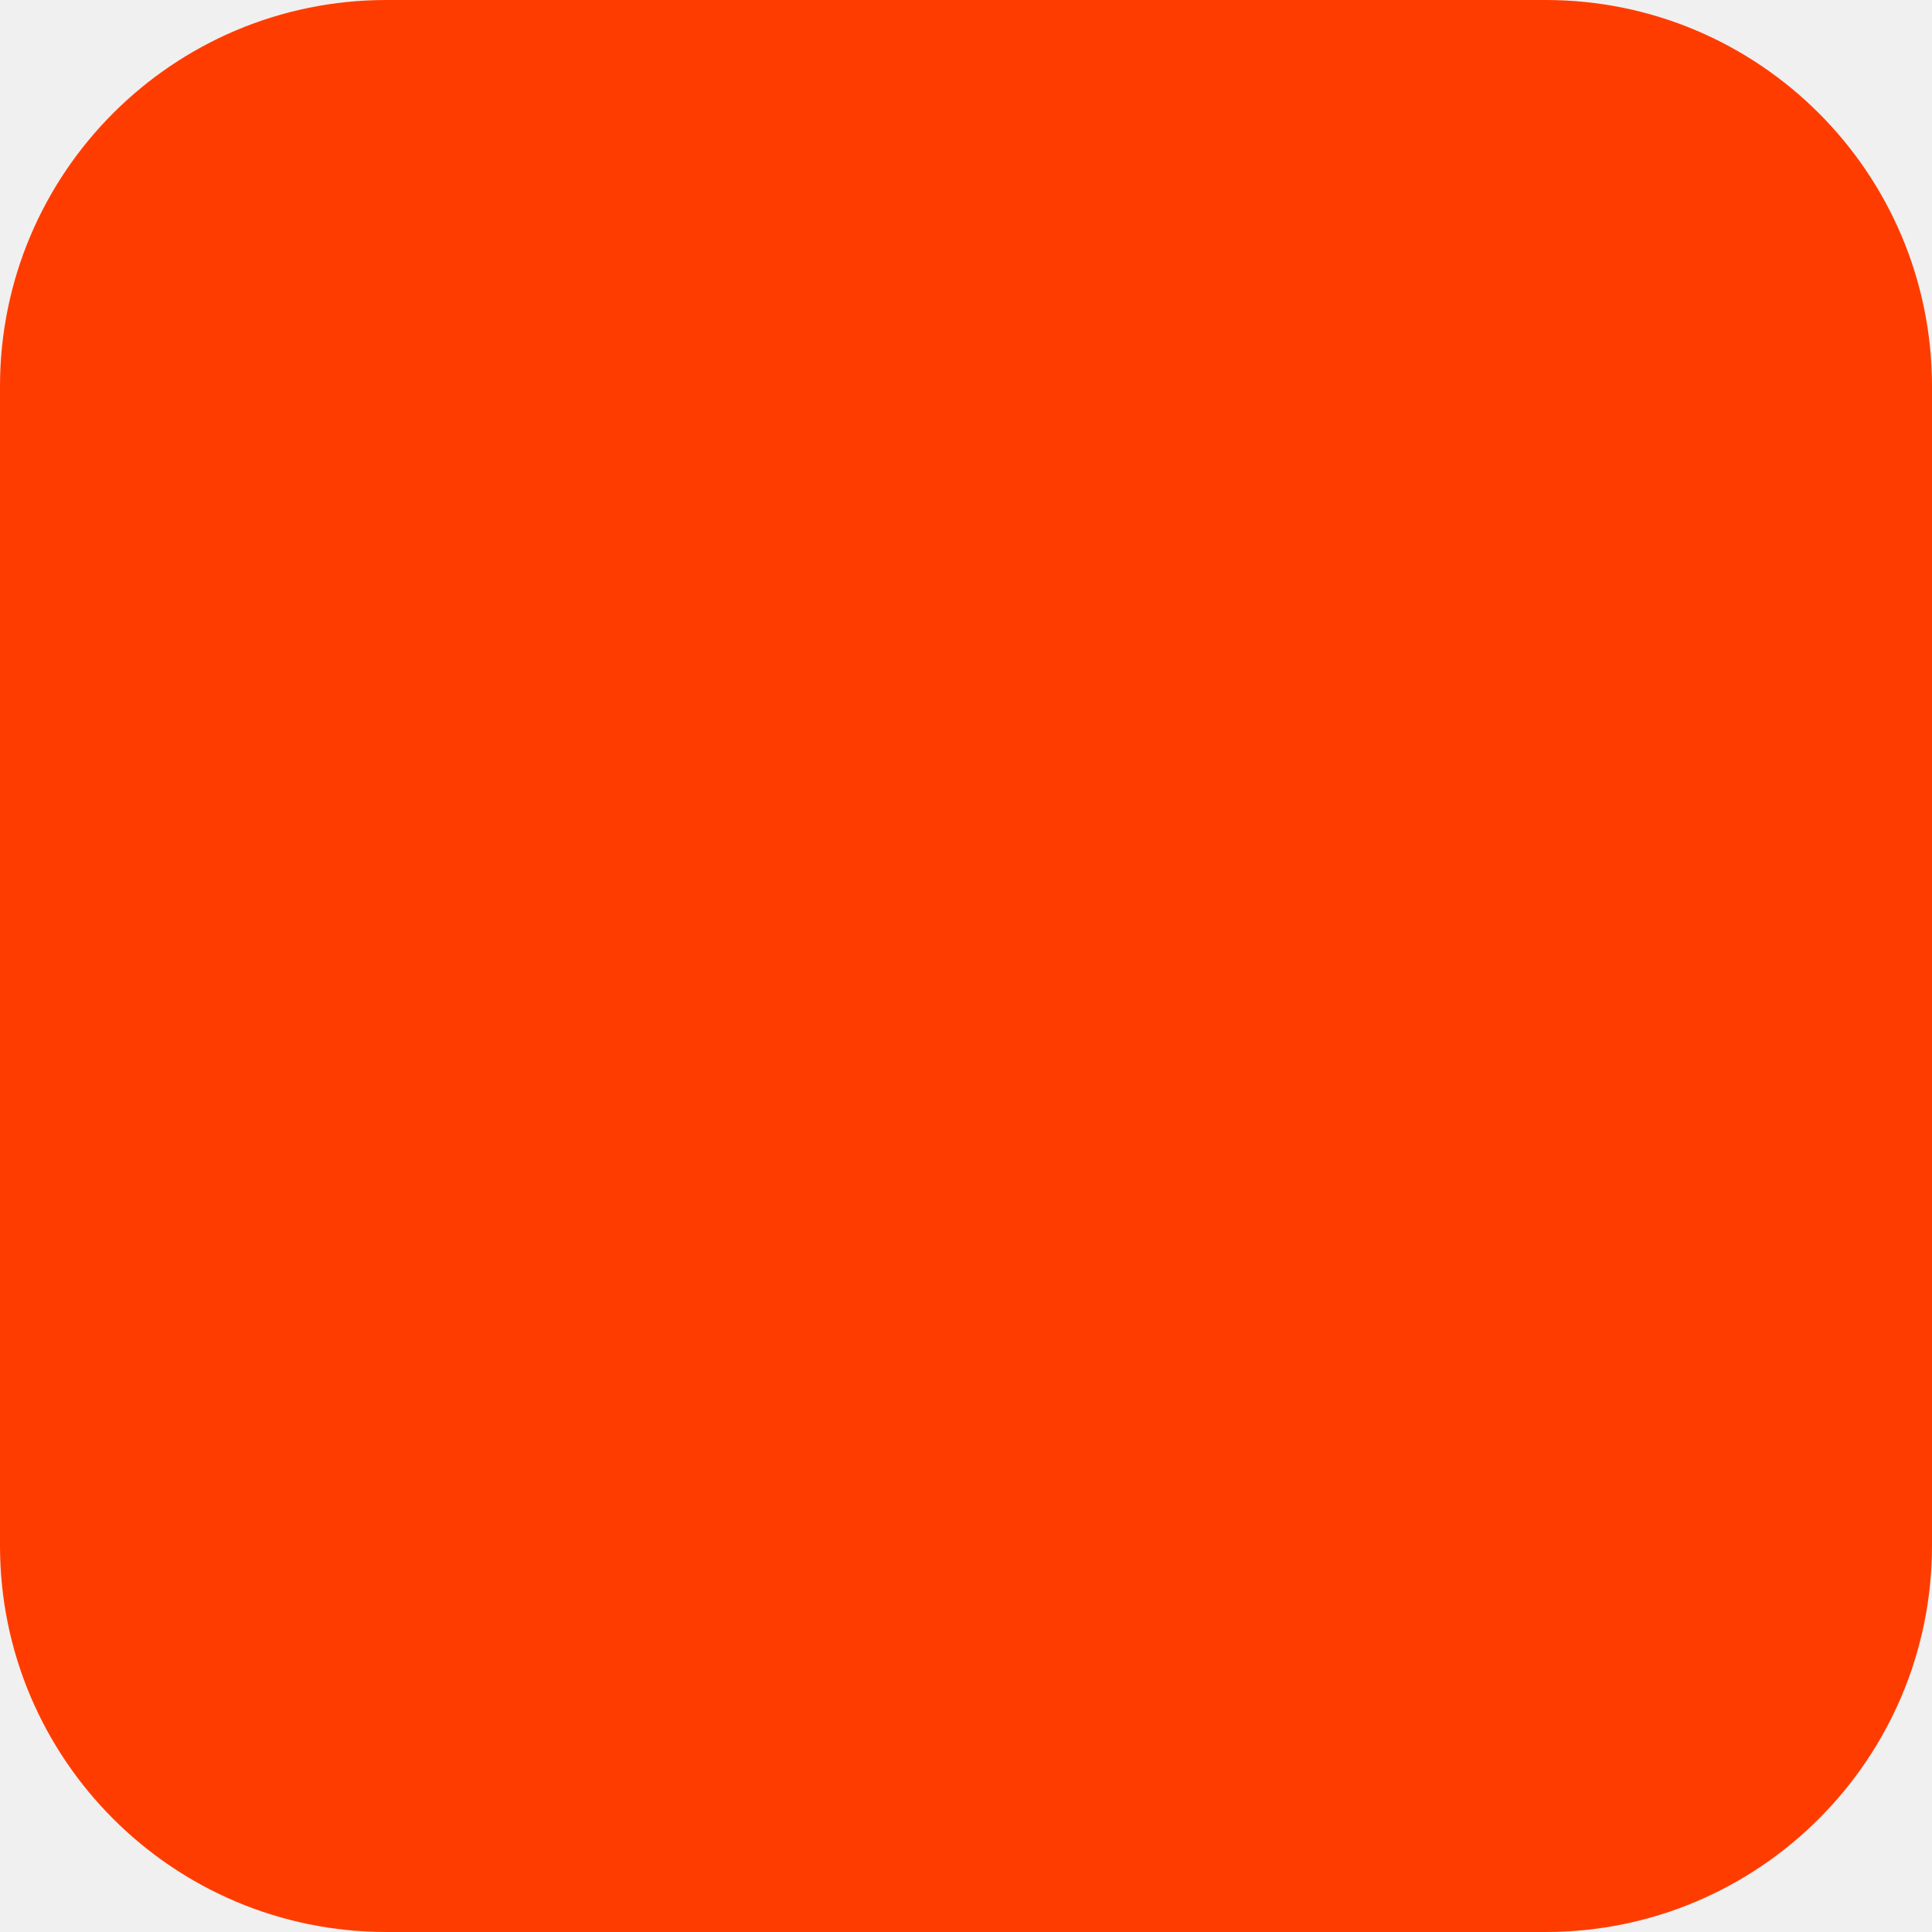
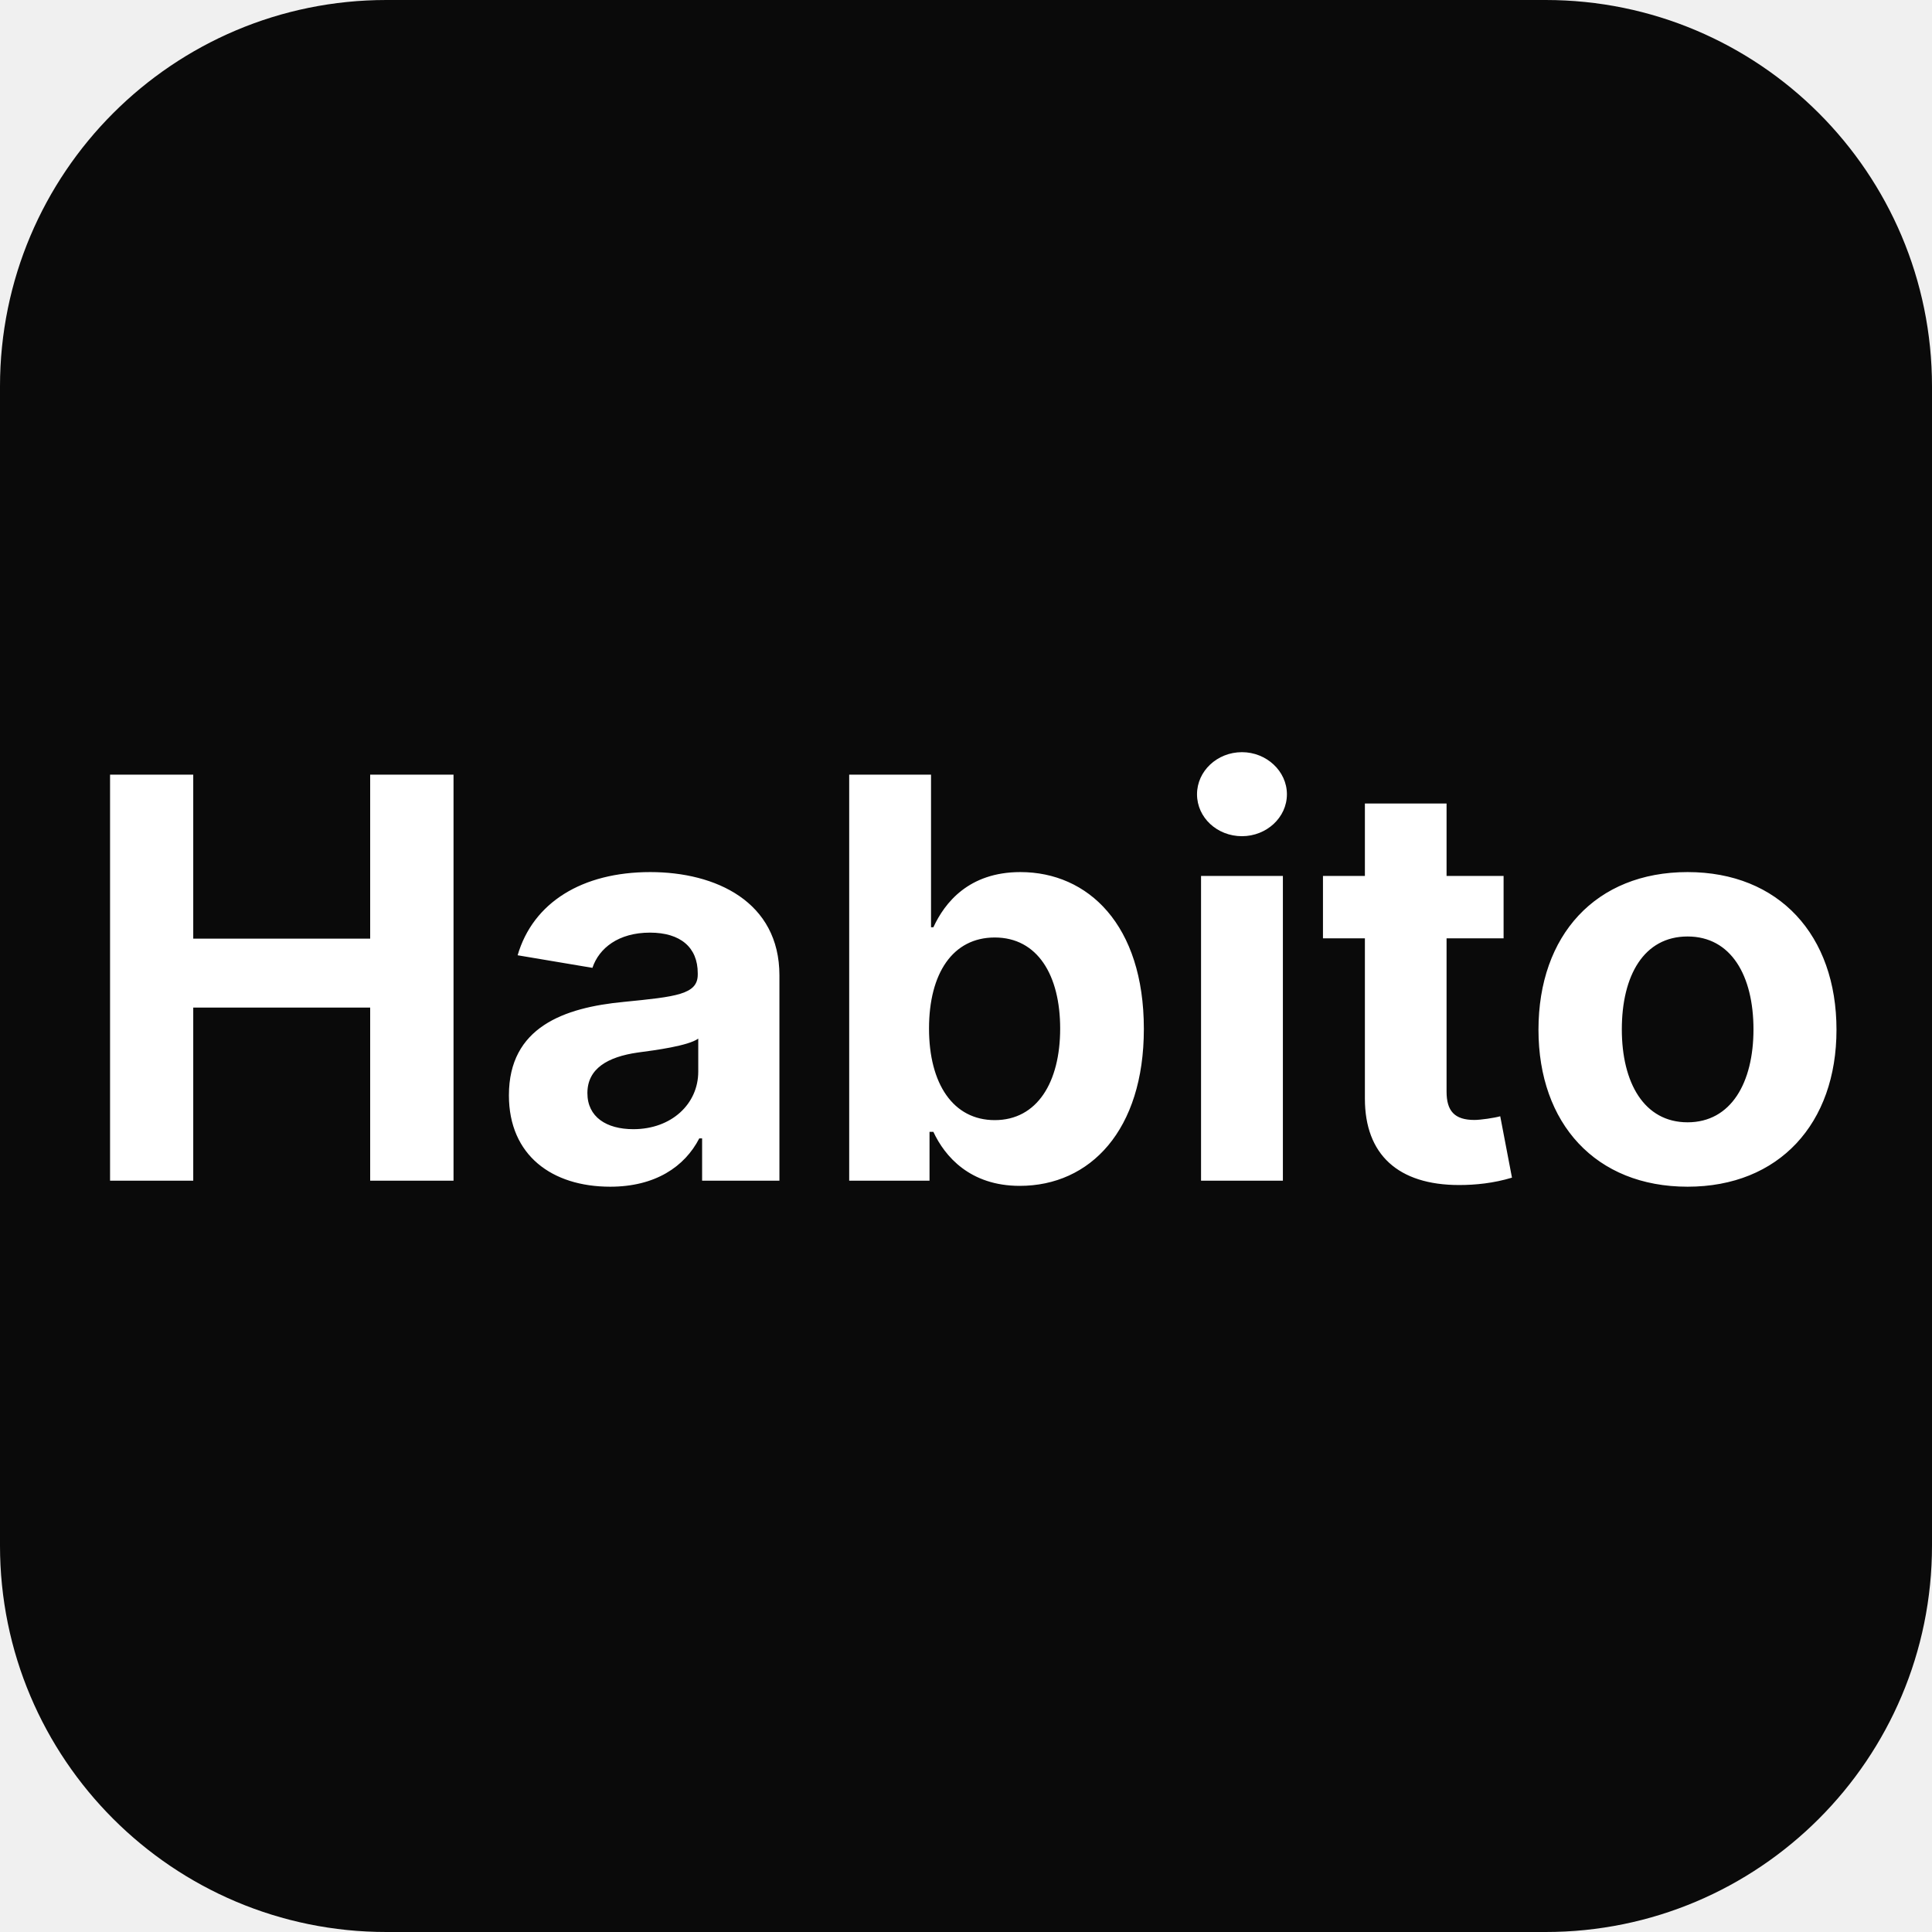
<svg xmlns="http://www.w3.org/2000/svg" width="180" height="180" viewBox="0 0 180 180" fill="none">
-   <rect width="180" height="180" rx="36" fill="#FF3C00" />
+   <rect width="180" height="180" rx="36" fill="#0A0A0A" />
+   <text x="90" y="110" text-anchor="middle" font-size="52" font-weight="700" font-family="-apple-system, BlinkMacSystemFont, 'SF Pro Text', 'Segoe UI', system-ui, sans-serif" fill="#FFFFFF">Habito</text>
</svg>
